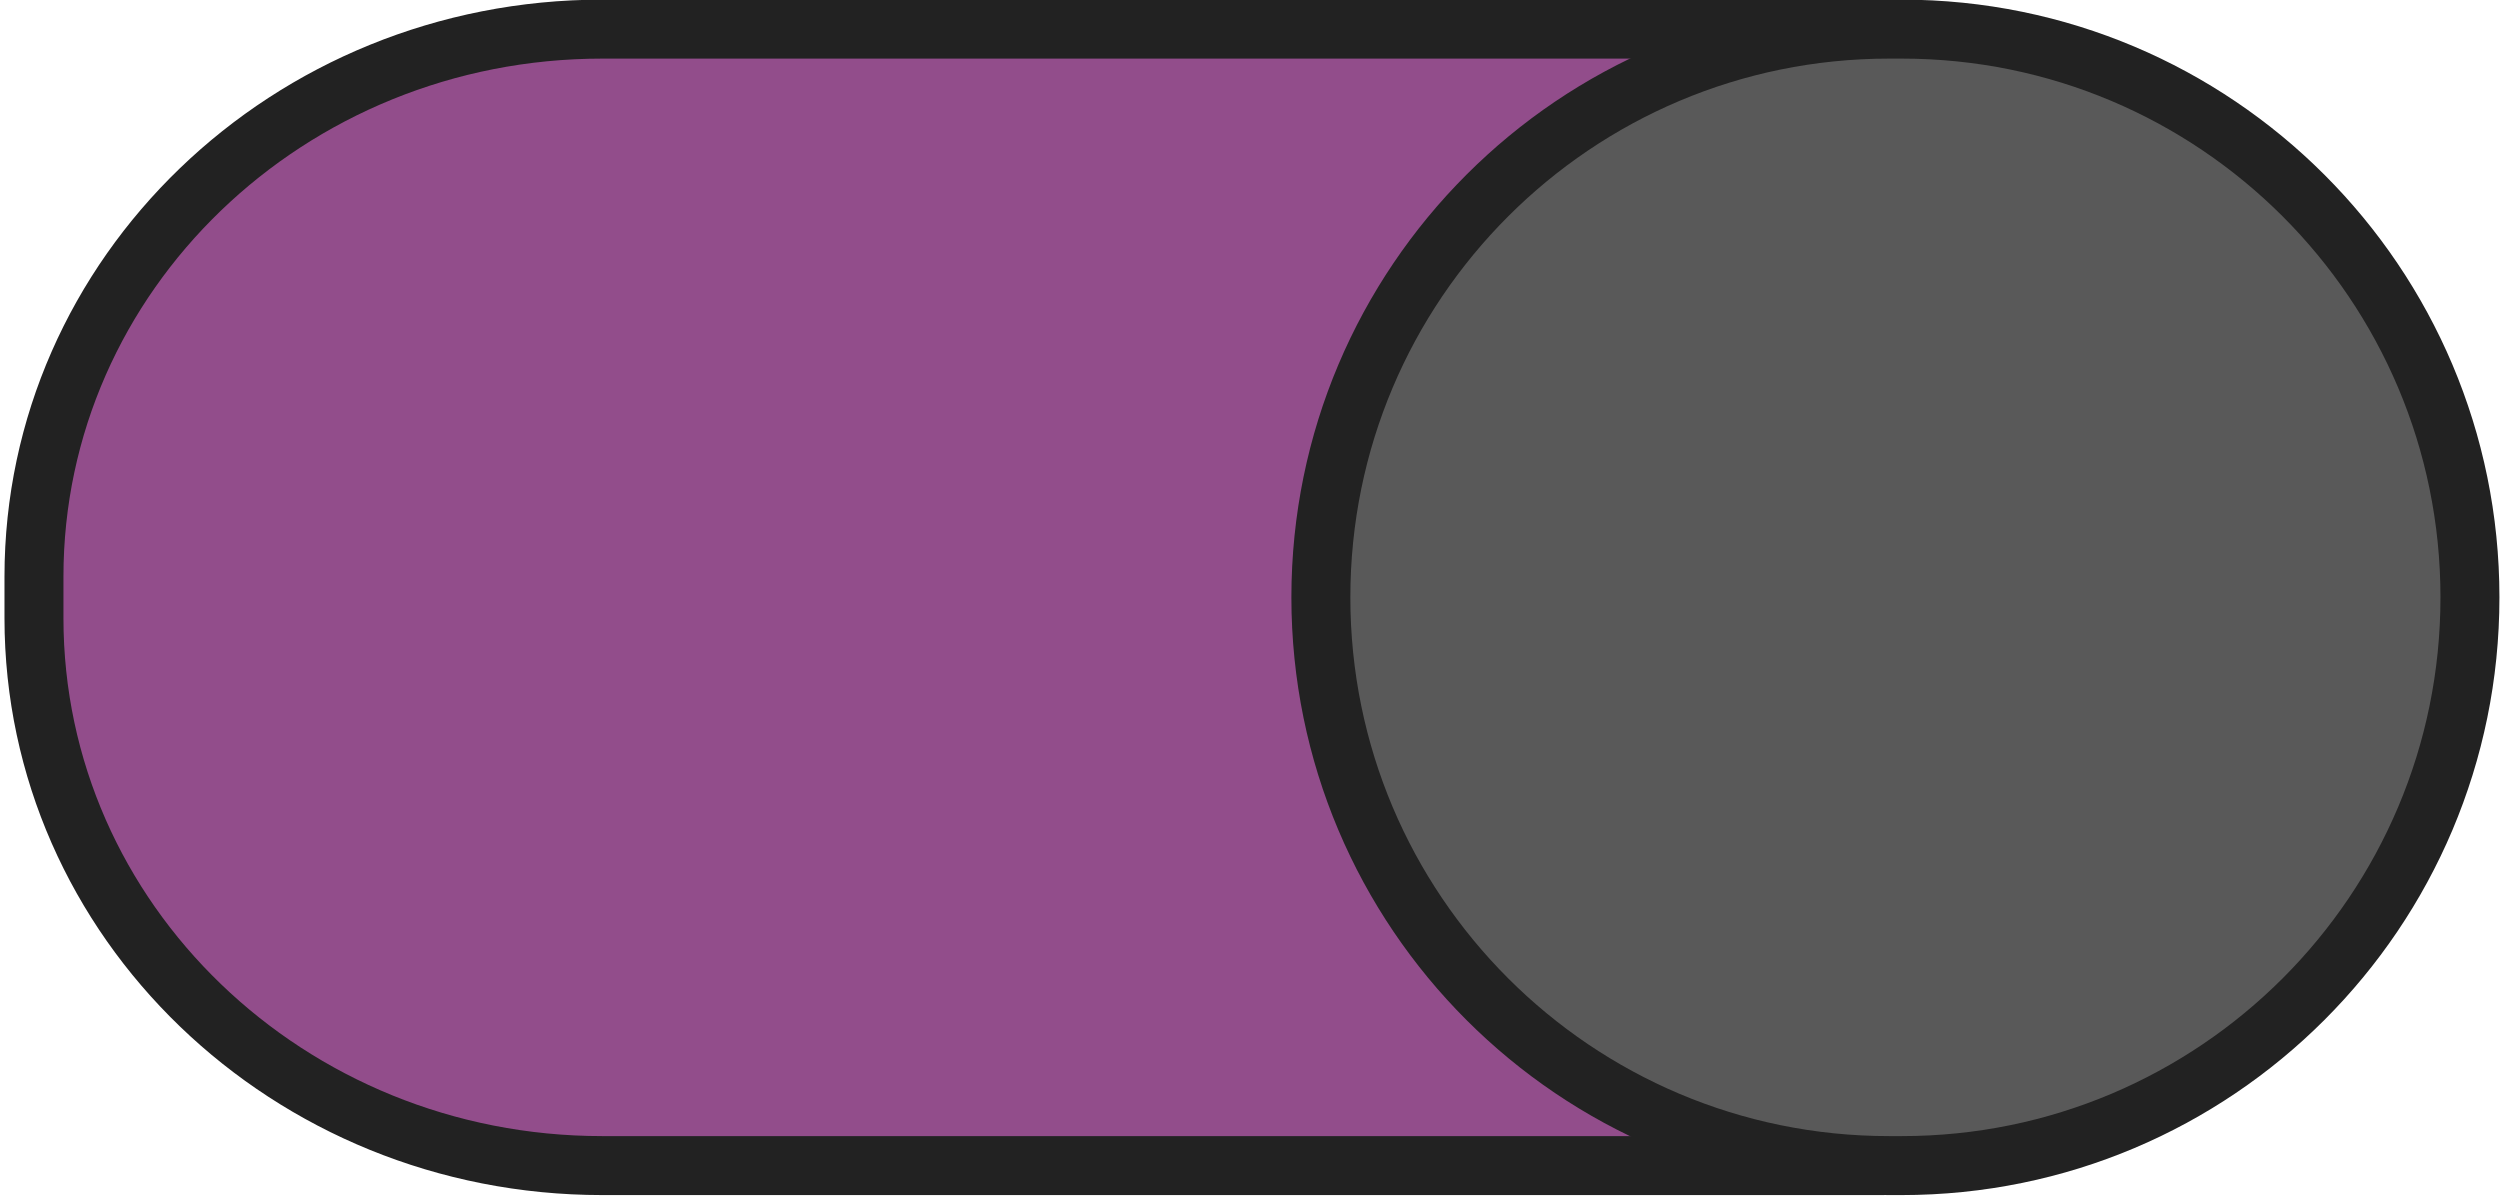
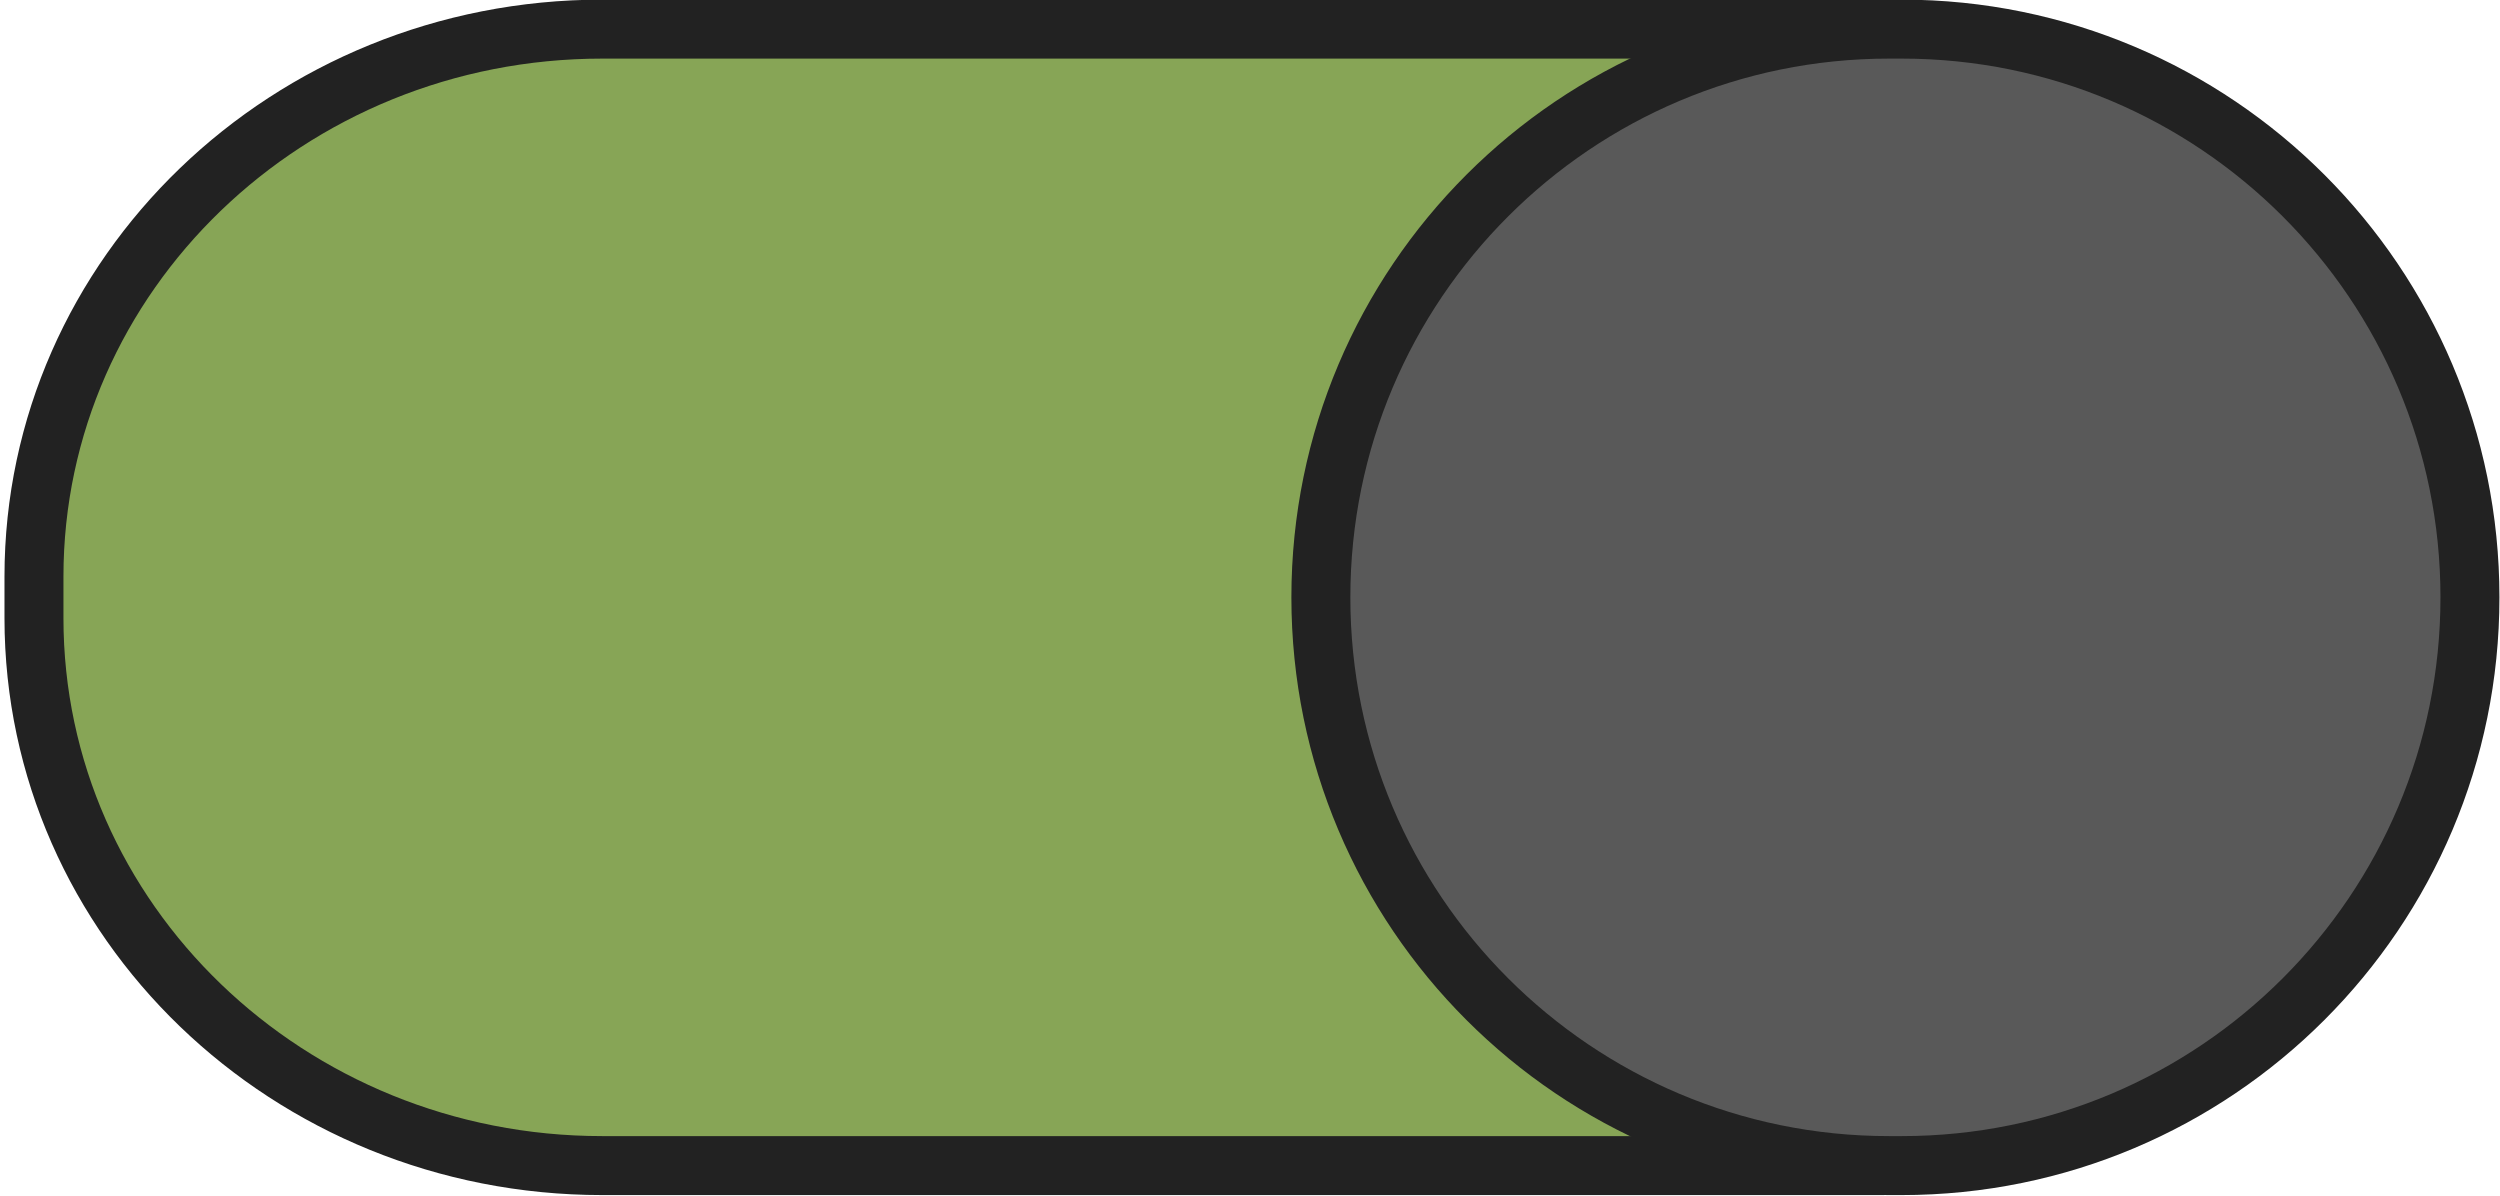
<svg xmlns="http://www.w3.org/2000/svg" width="46" height="22" viewBox="0 0 46 22" version="1.1" id="svg2751">
  <defs id="defs2745" />
  <g id="layer1" transform="translate(0,-291.1792)">
-     <rect style="opacity:1;vector-effect:none;fill:#924d8b;fill-opacity:1;stroke:#222222;stroke-width:1.085;stroke-linecap:butt;stroke-linejoin:miter;stroke-miterlimit:4;stroke-dasharray:none;stroke-dashoffset:0;stroke-opacity:1;marker:none;marker-start:none;marker-mid:none;marker-end:none;paint-order:normal" id="rect3296" width="44.446" height="20.911" x="0.625" y="291.715" rx="10.455" ry="10.073" />
+     <rect style="opacity:1;vector-effect:none;fill:#87A556;fill-opacity:1;stroke:#222222;stroke-width:1.085;stroke-linecap:butt;stroke-linejoin:miter;stroke-miterlimit:4;stroke-dasharray:none;stroke-dashoffset:0;stroke-opacity:1;marker:none;marker-start:none;marker-mid:none;marker-end:none;paint-order:normal" id="rect3296" width="44.446" height="20.911" x="0.625" y="291.715" rx="10.455" ry="10.073" />
    <rect ry="10.455" rx="10.455" y="291.715" x="24.304" height="20.911" width="21.143" id="rect3300" style="opacity:1;vector-effect:none;fill:#595959;fill-opacity:1;stroke:#222222;stroke-width:1.085;stroke-linecap:butt;stroke-linejoin:miter;stroke-miterlimit:4;stroke-dasharray:none;stroke-dashoffset:0;stroke-opacity:1;marker:none;marker-start:none;marker-mid:none;marker-end:none;paint-order:normal" />
  </g>
</svg>
